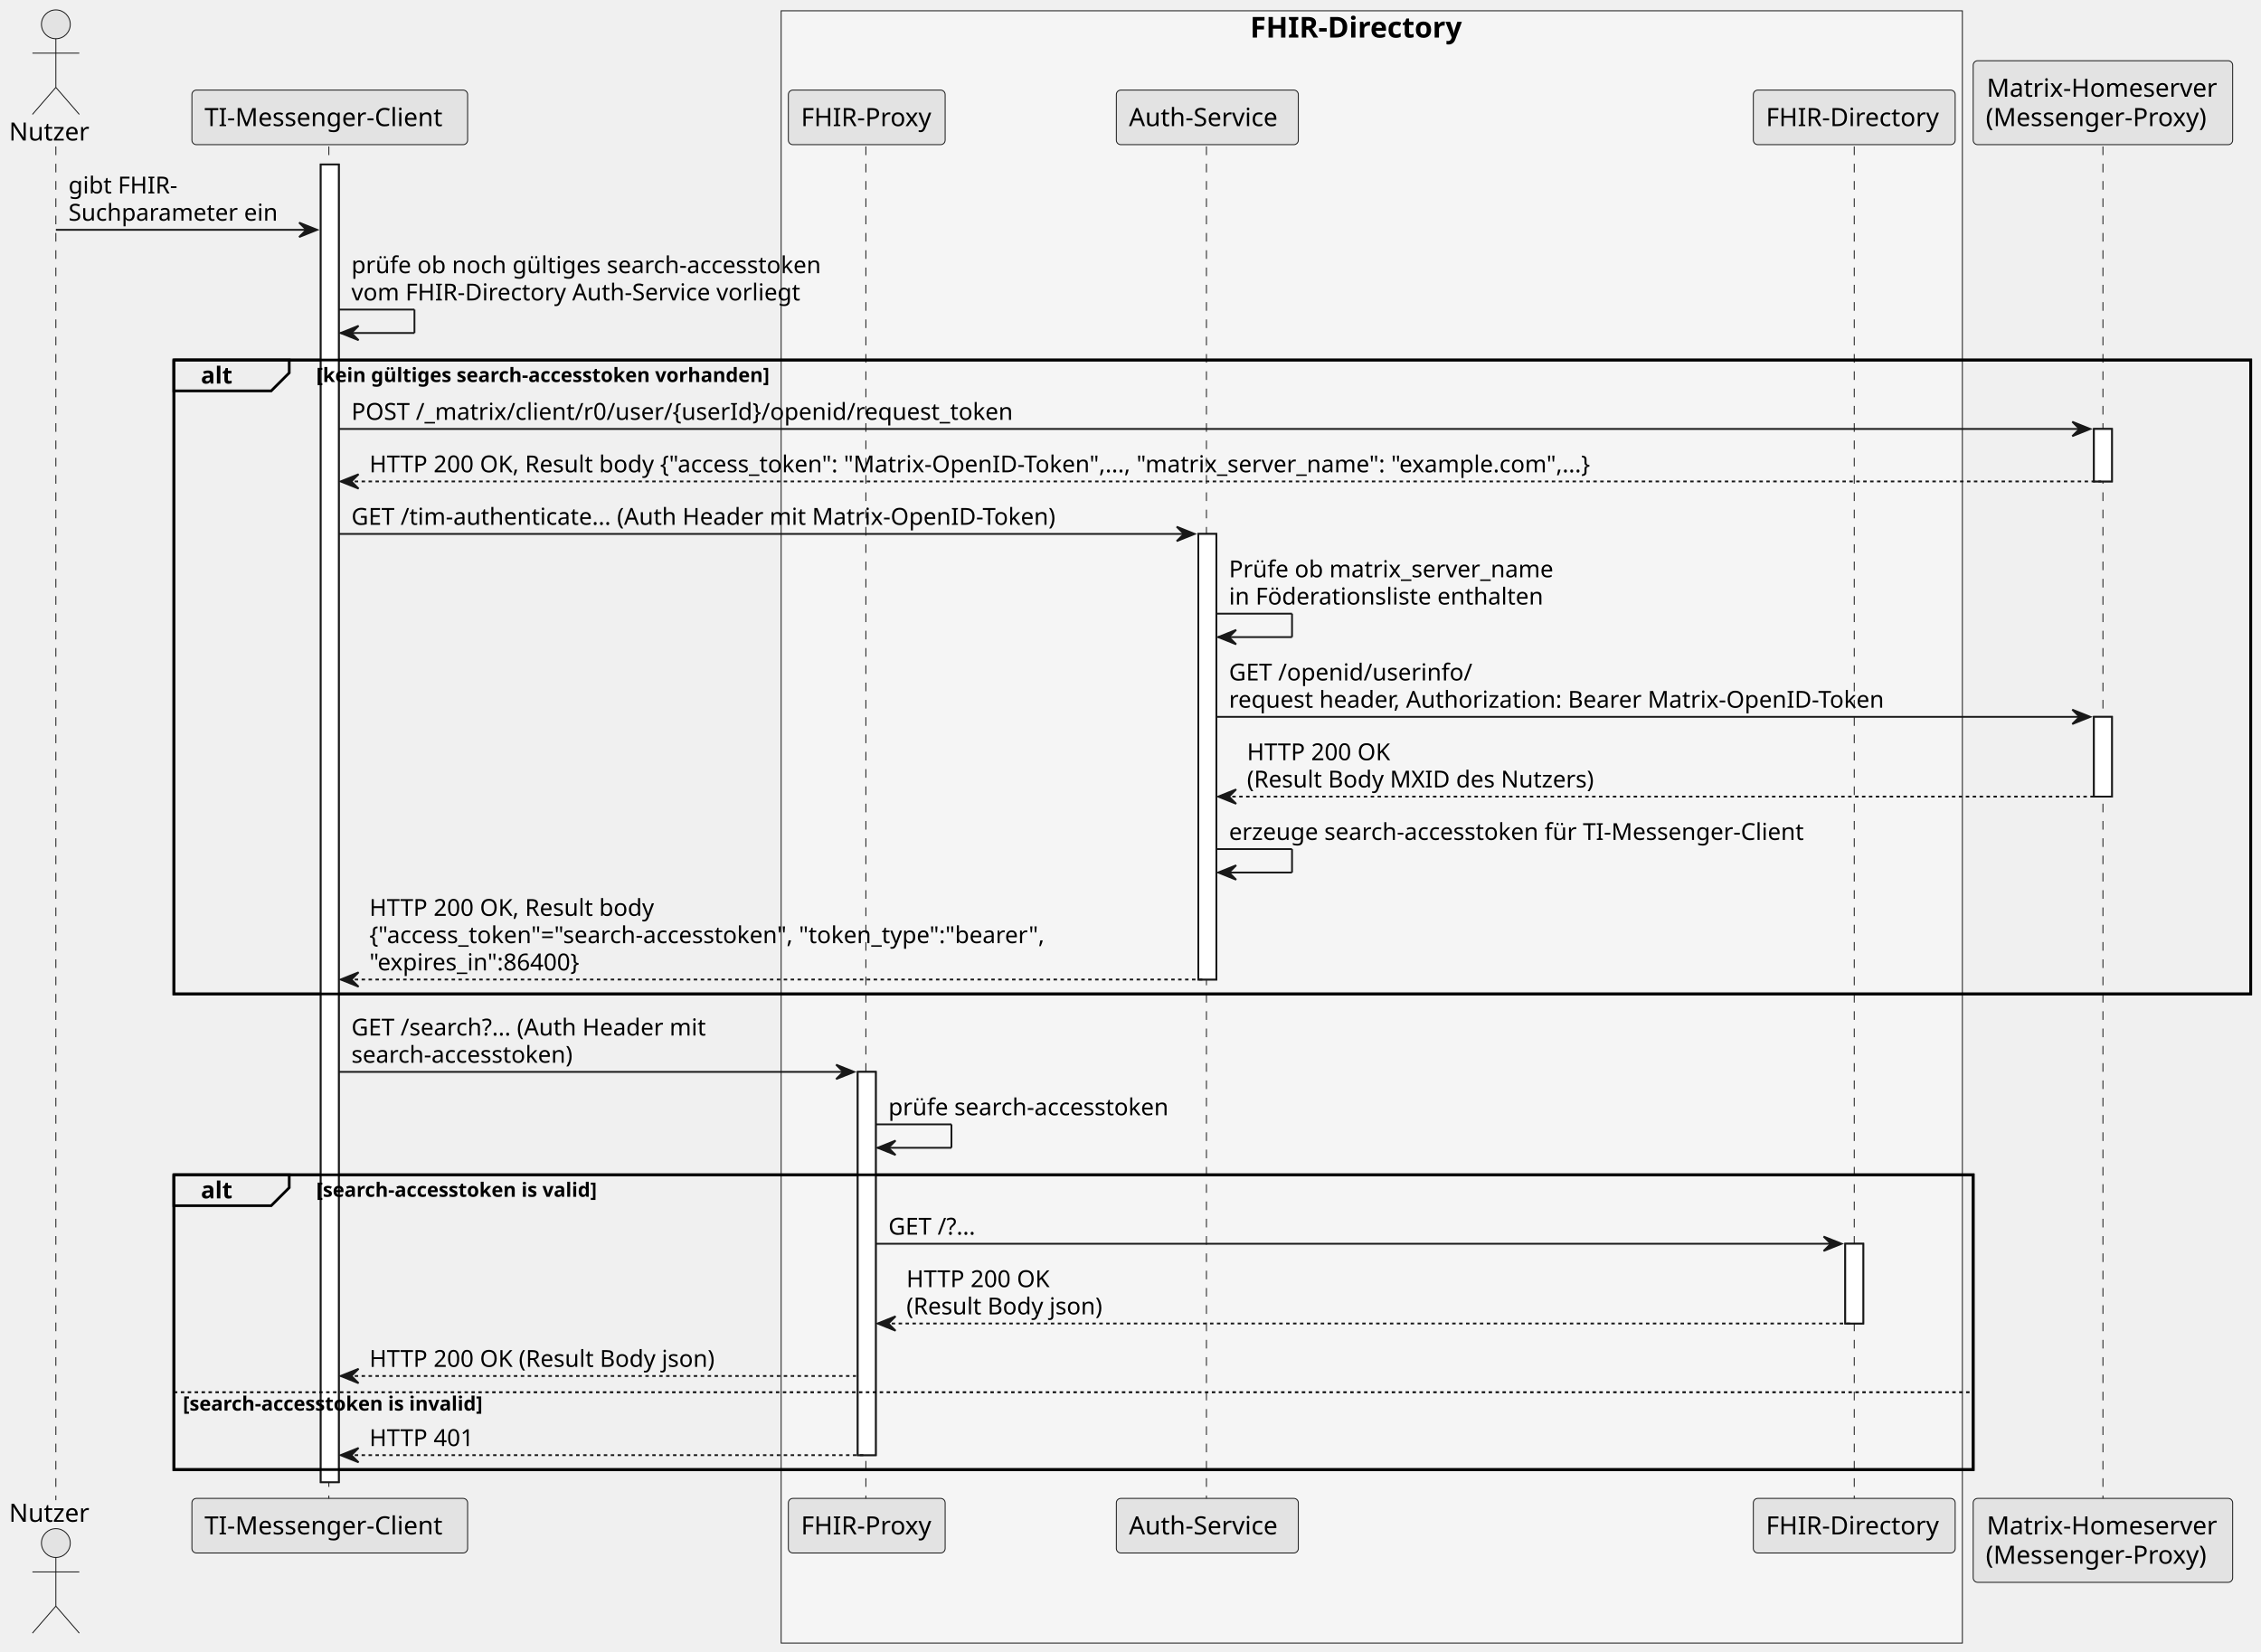
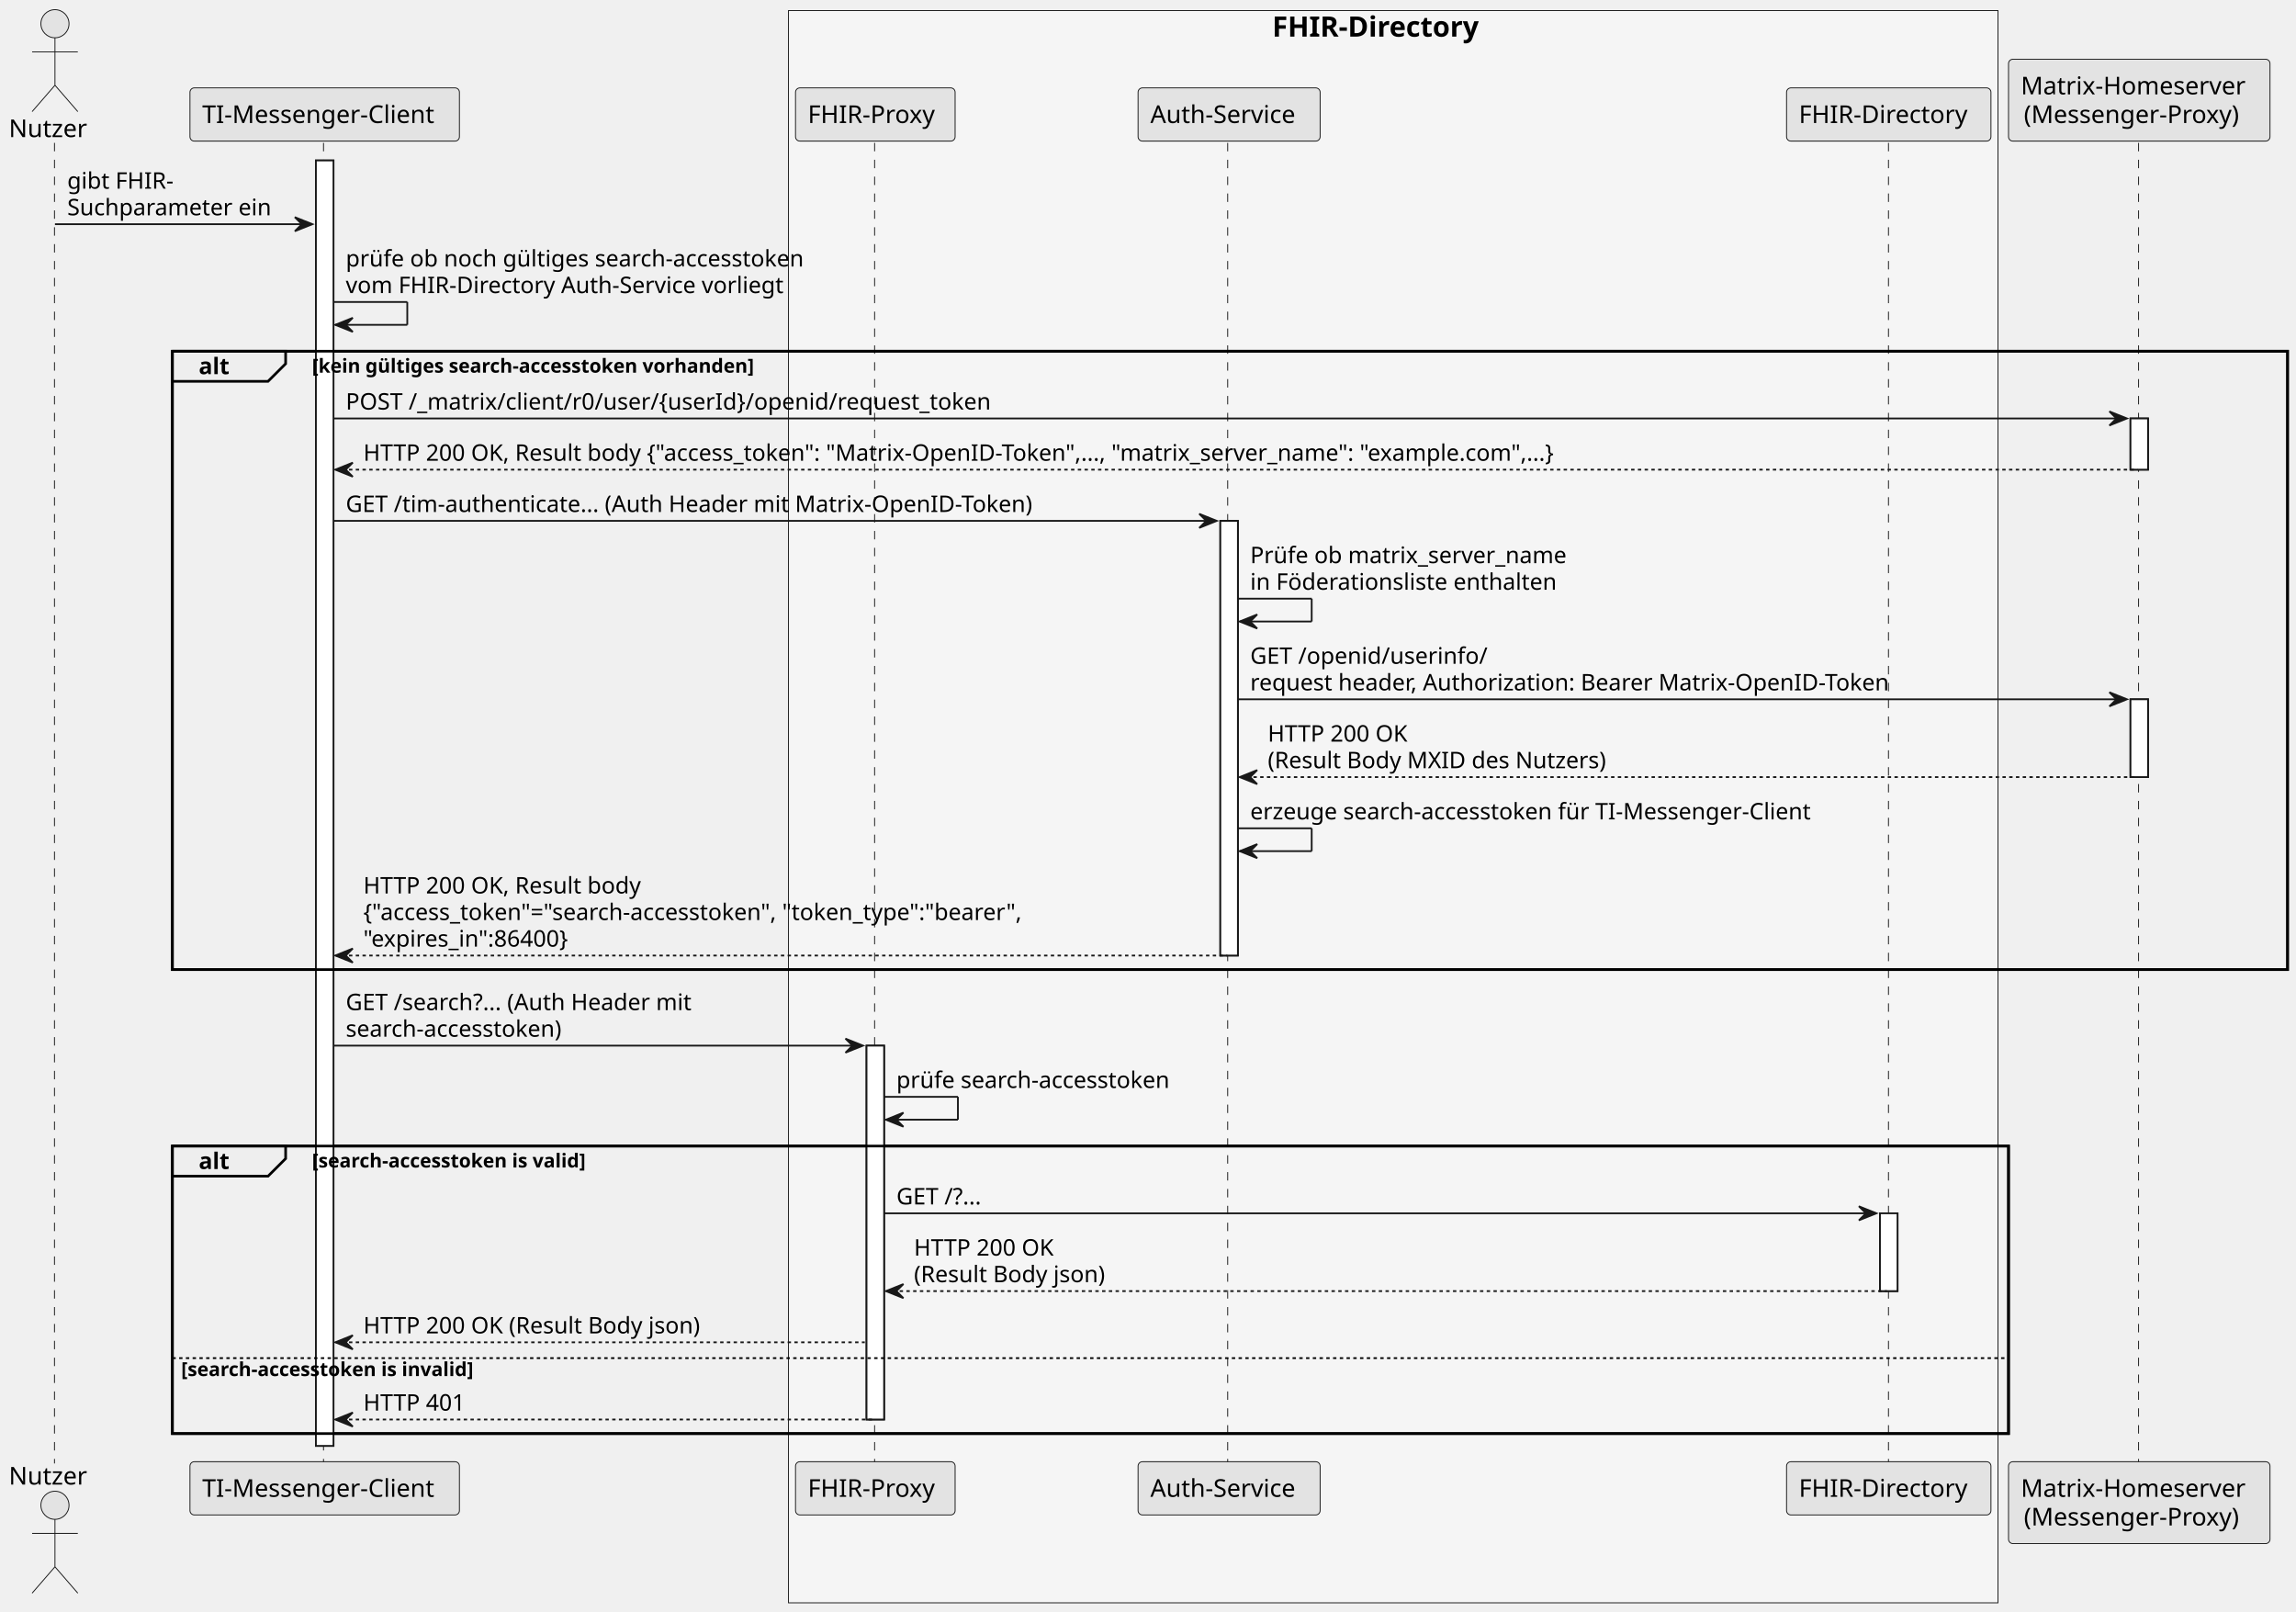
- <svg xmlns="http://www.w3.org/2000/svg" contentStyleType="text/css" height="955.208px" preserveAspectRatio="none" style="width:1307px;height:955px;background:#FFFFFF;" version="1.1" viewBox="0 0 1307 955" width="1307.292px" zoomAndPan="magnify">
+ <svg xmlns="http://www.w3.org/2000/svg" contentStyleType="text/css" data-diagram-type="SEQUENCE" height="955.208px" preserveAspectRatio="none" style="width:1361px;height:955px;background:#FFFFFF;" version="1.1" viewBox="0 0 1361 955" width="1361.458px" zoomAndPan="magnify">
  <defs />
  <g>
-     <rect fill="#F5F5F5" height="943.734" style="stroke:#181818;stroke-width:0.521;" width="682.812" x="451.562" y="6.25" />
-     <text fill="#000000" font-family="sans-serif" font-size="16.667" font-weight="bold" lengthAdjust="spacing" textLength="135.417" x="722.656" y="21.72">FHIR-Directory</text>
-     <text fill="#000000" font-family="sans-serif" font-size="13.542" font-weight="bold" lengthAdjust="spacing" textLength="5.208" x="858.073" y="22.457"> </text>
-     <rect fill="#FFFFFF" height="761.865" style="stroke:#181818;stroke-width:1.042;" width="10.417" x="185.417" y="95.101" />
-     <rect fill="#FFFFFF" height="221.598" style="stroke:#181818;stroke-width:1.042;" width="10.417" x="495.833" y="619.743" />
-     <rect fill="#FFFFFF" height="257.634" style="stroke:#181818;stroke-width:1.042;" width="10.417" x="692.708" y="308.708" />
-     <rect fill="#FFFFFF" height="46.11" style="stroke:#181818;stroke-width:1.042;" width="10.417" x="1066.667" y="719.116" />
-     <rect fill="#FFFFFF" height="30.347" style="stroke:#181818;stroke-width:1.042;" width="10.417" x="1210.417" y="248.014" />
-     <rect fill="#FFFFFF" height="46.11" style="stroke:#181818;stroke-width:1.042;" width="10.417" x="1210.417" y="414.469" />
-     <rect fill="none" height="366.52" style="stroke:#000000;stroke-width:1.562;" width="1200.521" x="100.521" y="208.154" />
-     <rect fill="none" height="170.418" style="stroke:#000000;stroke-width:1.562;" width="1040.104" x="100.521" y="679.256" />
-     <line style="stroke:#181818;stroke-width:0.521;stroke-dasharray:5.0,5.0;" x1="32.292" x2="32.292" y1="84.684" y2="867.383" />
-     <line style="stroke:#181818;stroke-width:0.521;stroke-dasharray:5.0,5.0;" x1="190.104" x2="190.104" y1="84.684" y2="867.383" />
-     <line style="stroke:#181818;stroke-width:0.521;stroke-dasharray:5.0,5.0;" x1="500.521" x2="500.521" y1="84.684" y2="867.383" />
-     <line style="stroke:#181818;stroke-width:0.521;stroke-dasharray:5.0,5.0;" x1="697.396" x2="697.396" y1="84.684" y2="867.383" />
-     <line style="stroke:#181818;stroke-width:0.521;stroke-dasharray:5.0,5.0;" x1="1071.875" x2="1071.875" y1="84.684" y2="867.383" />
-     <line style="stroke:#181818;stroke-width:0.521;stroke-dasharray:5.0,5.0;" x1="1215.625" x2="1215.625" y1="84.684" y2="867.383" />
-     <text fill="#000000" font-family="sans-serif" font-size="14.583" lengthAdjust="spacing" textLength="47.917" x="5.208" y="81.245">Nutzer</text>
-     <ellipse cx="32.292" cy="14.062" fill="#E3E3E3" rx="8.333" ry="8.333" style="stroke:#181818;stroke-width:0.521;" />
-     <path d="M32.292,22.396 L32.292,50.521 M18.75,30.729 L45.833,30.729 M32.292,50.521 L18.75,66.146 M32.292,50.521 L45.833,66.146 " fill="none" style="stroke:#181818;stroke-width:0.521;" />
-     <text fill="#000000" font-family="sans-serif" font-size="14.583" lengthAdjust="spacing" textLength="47.917" x="5.208" y="879.878">Nutzer</text>
-     <ellipse cx="32.292" cy="892.171" fill="#E3E3E3" rx="8.333" ry="8.333" style="stroke:#181818;stroke-width:0.521;" />
-     <path d="M32.292,900.505 L32.292,928.63 M18.75,908.838 L45.833,908.838 M32.292,928.63 L18.75,944.255 M32.292,928.63 L45.833,944.255 " fill="none" style="stroke:#181818;stroke-width:0.521;" />
-     <rect fill="#E3E3E3" height="31.559" rx="2.604" ry="2.604" style="stroke:#181818;stroke-width:0.521;" width="159.375" x="110.938" y="52.083" />
-     <text fill="#000000" font-family="sans-serif" font-size="14.583" lengthAdjust="spacing" textLength="144.792" x="118.229" y="72.912">TI-Messenger-Client</text>
-     <rect fill="#E3E3E3" height="31.559" rx="2.604" ry="2.604" style="stroke:#181818;stroke-width:0.521;" width="159.375" x="110.938" y="866.341" />
-     <text fill="#000000" font-family="sans-serif" font-size="14.583" lengthAdjust="spacing" textLength="144.792" x="118.229" y="887.169">TI-Messenger-Client</text>
-     <rect fill="#E3E3E3" height="31.559" rx="2.604" ry="2.604" style="stroke:#181818;stroke-width:0.521;" width="90.625" x="455.729" y="52.083" />
-     <text fill="#000000" font-family="sans-serif" font-size="14.583" lengthAdjust="spacing" textLength="76.042" x="463.021" y="72.912">FHIR-Proxy</text>
-     <rect fill="#E3E3E3" height="31.559" rx="2.604" ry="2.604" style="stroke:#181818;stroke-width:0.521;" width="90.625" x="455.729" y="866.341" />
-     <text fill="#000000" font-family="sans-serif" font-size="14.583" lengthAdjust="spacing" textLength="76.042" x="463.021" y="887.169">FHIR-Proxy</text>
-     <rect fill="#E3E3E3" height="31.559" rx="2.604" ry="2.604" style="stroke:#181818;stroke-width:0.521;" width="105.208" x="645.312" y="52.083" />
-     <text fill="#000000" font-family="sans-serif" font-size="14.583" lengthAdjust="spacing" textLength="90.625" x="652.604" y="72.912">Auth-Service</text>
-     <rect fill="#E3E3E3" height="31.559" rx="2.604" ry="2.604" style="stroke:#181818;stroke-width:0.521;" width="105.208" x="645.312" y="866.341" />
-     <text fill="#000000" font-family="sans-serif" font-size="14.583" lengthAdjust="spacing" textLength="90.625" x="652.604" y="887.169">Auth-Service</text>
-     <rect fill="#E3E3E3" height="31.559" rx="2.604" ry="2.604" style="stroke:#181818;stroke-width:0.521;" width="116.667" x="1013.542" y="52.083" />
-     <text fill="#000000" font-family="sans-serif" font-size="14.583" lengthAdjust="spacing" textLength="102.083" x="1020.833" y="72.912">FHIR-Directory</text>
-     <rect fill="#E3E3E3" height="31.559" rx="2.604" ry="2.604" style="stroke:#181818;stroke-width:0.521;" width="116.667" x="1013.542" y="866.341" />
-     <text fill="#000000" font-family="sans-serif" font-size="14.583" lengthAdjust="spacing" textLength="102.083" x="1020.833" y="887.169">FHIR-Directory</text>
-     <rect fill="#E3E3E3" height="48.535" rx="2.604" ry="2.604" style="stroke:#181818;stroke-width:0.521;" width="150" x="1140.625" y="35.107" />
-     <text fill="#000000" font-family="sans-serif" font-size="14.583" lengthAdjust="spacing" textLength="134.375" x="1148.438" y="55.936">Matrix-Homeserver</text>
-     <text fill="#000000" font-family="sans-serif" font-size="14.583" lengthAdjust="spacing" textLength="135.417" x="1147.917" y="72.912">(Messenger-Proxy)</text>
-     <rect fill="#E3E3E3" height="48.535" rx="2.604" ry="2.604" style="stroke:#181818;stroke-width:0.521;" width="150" x="1140.625" y="866.341" />
-     <text fill="#000000" font-family="sans-serif" font-size="14.583" lengthAdjust="spacing" textLength="134.375" x="1148.438" y="887.169">Matrix-Homeserver</text>
-     <text fill="#000000" font-family="sans-serif" font-size="14.583" lengthAdjust="spacing" textLength="135.417" x="1147.917" y="904.145">(Messenger-Proxy)</text>
-     <rect fill="#FFFFFF" height="761.865" style="stroke:#181818;stroke-width:1.042;" width="10.417" x="185.417" y="95.101" />
-     <rect fill="#FFFFFF" height="221.598" style="stroke:#181818;stroke-width:1.042;" width="10.417" x="495.833" y="619.743" />
-     <rect fill="#FFFFFF" height="257.634" style="stroke:#181818;stroke-width:1.042;" width="10.417" x="692.708" y="308.708" />
-     <rect fill="#FFFFFF" height="46.11" style="stroke:#181818;stroke-width:1.042;" width="10.417" x="1066.667" y="719.116" />
-     <rect fill="#FFFFFF" height="30.347" style="stroke:#181818;stroke-width:1.042;" width="10.417" x="1210.417" y="248.014" />
-     <rect fill="#FFFFFF" height="46.11" style="stroke:#181818;stroke-width:1.042;" width="10.417" x="1210.417" y="414.469" />
-     <polygon fill="#181818" points="172.917,128.711,183.333,132.878,172.917,137.044,177.083,132.878" style="stroke:#181818;stroke-width:1.042;" />
-     <line style="stroke:#181818;stroke-width:1.042;" x1="32.292" x2="179.167" y1="132.878" y2="132.878" />
-     <text fill="#000000" font-family="sans-serif" font-size="13.542" lengthAdjust="spacing" textLength="63.542" x="39.583" y="111.837">gibt FHIR-</text>
-     <text fill="#000000" font-family="sans-serif" font-size="13.542" lengthAdjust="spacing" textLength="128.125" x="39.583" y="127.601">Suchparameter ein</text>
-     <line style="stroke:#181818;stroke-width:1.042;" x1="195.833" x2="239.583" y1="178.988" y2="178.988" />
-     <line style="stroke:#181818;stroke-width:1.042;" x1="239.583" x2="239.583" y1="178.988" y2="192.529" />
-     <line style="stroke:#181818;stroke-width:1.042;" x1="196.875" x2="239.583" y1="192.529" y2="192.529" />
-     <polygon fill="#181818" points="207.292,188.363,196.875,192.529,207.292,196.696,203.125,192.529" style="stroke:#181818;stroke-width:1.042;" />
-     <text fill="#000000" font-family="sans-serif" font-size="13.542" lengthAdjust="spacing" textLength="285.417" x="203.125" y="157.947">prüfe ob noch gültiges search-accesstoken</text>
-     <text fill="#000000" font-family="sans-serif" font-size="13.542" lengthAdjust="spacing" textLength="270.833" x="203.125" y="173.711">vom FHIR-Directory Auth-Service vorliegt</text>
-     <path d="M100.521,208.154 L167.188,208.154 L167.188,215.584 L156.771,226.001 L100.521,226.001 L100.521,208.154 " fill="#EEEEEE" style="stroke:#000000;stroke-width:1.562;" />
-     <rect fill="none" height="366.52" style="stroke:#000000;stroke-width:1.562;" width="1200.521" x="100.521" y="208.154" />
-     <text fill="#000000" font-family="sans-serif" font-size="13.542" font-weight="bold" lengthAdjust="spacing" textLength="19.792" x="116.146" y="221.766">alt</text>
-     <text fill="#000000" font-family="sans-serif" font-size="11.458" font-weight="bold" lengthAdjust="spacing" textLength="309.375" x="182.812" y="220.874">[kein gültiges search-accesstoken vorhanden]</text>
-     <polygon fill="#181818" points="1197.917,243.848,1208.333,248.014,1197.917,252.181,1202.083,248.014" style="stroke:#181818;stroke-width:1.042;" />
-     <line style="stroke:#181818;stroke-width:1.042;" x1="195.833" x2="1204.167" y1="248.014" y2="248.014" />
-     <text fill="#000000" font-family="sans-serif" font-size="13.542" lengthAdjust="spacing" textLength="394.792" x="203.125" y="242.737">POST /_matrix/client/r0/user/{userId}/openid/request_token</text>
-     <polygon fill="#181818" points="207.292,274.194,196.875,278.361,207.292,282.528,203.125,278.361" style="stroke:#181818;stroke-width:1.042;" />
-     <line style="stroke:#181818;stroke-width:1.042;stroke-dasharray:2.0,2.0;" x1="201.042" x2="1214.583" y1="278.361" y2="278.361" />
-     <text fill="#000000" font-family="sans-serif" font-size="13.542" lengthAdjust="spacing" textLength="750" x="213.542" y="273.084">HTTP 200 OK, Result body {"access_token": "Matrix-OpenID-Token",..., "matrix_server_name": "example.com",...}</text>
-     <polygon fill="#181818" points="680.208,304.541,690.625,308.708,680.208,312.874,684.375,308.708" style="stroke:#181818;stroke-width:1.042;" />
-     <line style="stroke:#181818;stroke-width:1.042;" x1="195.833" x2="686.458" y1="308.708" y2="308.708" />
-     <text fill="#000000" font-family="sans-serif" font-size="13.542" lengthAdjust="spacing" textLength="427.083" x="203.125" y="303.431">GET /tim-authenticate... (Auth Header mit Matrix-OpenID-Token)</text>
-     <line style="stroke:#181818;stroke-width:1.042;" x1="703.125" x2="746.875" y1="354.818" y2="354.818" />
-     <line style="stroke:#181818;stroke-width:1.042;" x1="746.875" x2="746.875" y1="354.818" y2="368.359" />
-     <line style="stroke:#181818;stroke-width:1.042;" x1="704.167" x2="746.875" y1="368.359" y2="368.359" />
-     <polygon fill="#181818" points="714.583,364.193,704.167,368.359,714.583,372.526,710.417,368.359" style="stroke:#181818;stroke-width:1.042;" />
-     <text fill="#000000" font-family="sans-serif" font-size="13.542" lengthAdjust="spacing" textLength="196.875" x="710.417" y="333.777">Prüfe ob matrix_server_name</text>
-     <text fill="#000000" font-family="sans-serif" font-size="13.542" lengthAdjust="spacing" textLength="188.542" x="710.417" y="349.541">in Föderationsliste enthalten</text>
-     <polygon fill="#181818" points="1197.917,410.303,1208.333,414.469,1197.917,418.636,1202.083,414.469" style="stroke:#181818;stroke-width:1.042;" />
-     <line style="stroke:#181818;stroke-width:1.042;" x1="703.125" x2="1204.167" y1="414.469" y2="414.469" />
-     <text fill="#000000" font-family="sans-serif" font-size="13.542" lengthAdjust="spacing" textLength="140.625" x="710.417" y="393.429">GET /openid/userinfo/</text>
-     <text fill="#000000" font-family="sans-serif" font-size="13.542" lengthAdjust="spacing" textLength="395.833" x="710.417" y="409.192">request header, Authorization: Bearer Matrix-OpenID-Token</text>
-     <polygon fill="#181818" points="714.583,456.413,704.167,460.579,714.583,464.746,710.417,460.579" style="stroke:#181818;stroke-width:1.042;" />
-     <line style="stroke:#181818;stroke-width:1.042;stroke-dasharray:2.0,2.0;" x1="708.333" x2="1214.583" y1="460.579" y2="460.579" />
-     <text fill="#000000" font-family="sans-serif" font-size="13.542" lengthAdjust="spacing" textLength="85.417" x="720.833" y="439.539">HTTP 200 OK</text>
-     <text fill="#000000" font-family="sans-serif" font-size="13.542" lengthAdjust="spacing" textLength="210.417" x="720.833" y="455.302">(Result Body MXID des Nutzers)</text>
-     <line style="stroke:#181818;stroke-width:1.042;" x1="703.125" x2="746.875" y1="490.926" y2="490.926" />
-     <line style="stroke:#181818;stroke-width:1.042;" x1="746.875" x2="746.875" y1="490.926" y2="504.468" />
-     <line style="stroke:#181818;stroke-width:1.042;" x1="704.167" x2="746.875" y1="504.468" y2="504.468" />
-     <polygon fill="#181818" points="714.583,500.301,704.167,504.468,714.583,508.634,710.417,504.468" style="stroke:#181818;stroke-width:1.042;" />
-     <text fill="#000000" font-family="sans-serif" font-size="13.542" lengthAdjust="spacing" textLength="348.958" x="710.417" y="485.649">erzeuge search-accesstoken für TI-Messenger-Client</text>
-     <polygon fill="#181818" points="207.292,562.174,196.875,566.341,207.292,570.508,203.125,566.341" style="stroke:#181818;stroke-width:1.042;" />
-     <line style="stroke:#181818;stroke-width:1.042;stroke-dasharray:2.0,2.0;" x1="201.042" x2="696.875" y1="566.341" y2="566.341" />
-     <text fill="#000000" font-family="sans-serif" font-size="13.542" lengthAdjust="spacing" textLength="170.833" x="213.542" y="529.538">HTTP 200 OK, Result body</text>
-     <text fill="#000000" font-family="sans-serif" font-size="13.542" lengthAdjust="spacing" textLength="419.792" x="213.542" y="545.301">{"access_token"="search-accesstoken", "token_type":"bearer",</text>
-     <text fill="#000000" font-family="sans-serif" font-size="13.542" lengthAdjust="spacing" textLength="131.25" x="213.542" y="561.064">"expires_in":86400}</text>
-     <polygon fill="#181818" points="483.333,615.576,493.75,619.743,483.333,623.909,487.5,619.743" style="stroke:#181818;stroke-width:1.042;" />
-     <line style="stroke:#181818;stroke-width:1.042;" x1="195.833" x2="489.583" y1="619.743" y2="619.743" />
-     <text fill="#000000" font-family="sans-serif" font-size="13.542" lengthAdjust="spacing" textLength="218.75" x="203.125" y="598.702">GET /search?... (Auth Header mit</text>
-     <text fill="#000000" font-family="sans-serif" font-size="13.542" lengthAdjust="spacing" textLength="138.542" x="203.125" y="614.466">search-accesstoken)</text>
-     <line style="stroke:#181818;stroke-width:1.042;" x1="506.25" x2="550" y1="650.09" y2="650.09" />
-     <line style="stroke:#181818;stroke-width:1.042;" x1="550" x2="550" y1="650.09" y2="663.631" />
-     <line style="stroke:#181818;stroke-width:1.042;" x1="507.292" x2="550" y1="663.631" y2="663.631" />
-     <polygon fill="#181818" points="517.708,659.465,507.292,663.631,517.708,667.798,513.542,663.631" style="stroke:#181818;stroke-width:1.042;" />
-     <text fill="#000000" font-family="sans-serif" font-size="13.542" lengthAdjust="spacing" textLength="171.875" x="513.542" y="644.812">prüfe search-accesstoken</text>
-     <path d="M100.521,679.256 L167.188,679.256 L167.188,686.686 L156.771,697.103 L100.521,697.103 L100.521,679.256 " fill="#EEEEEE" style="stroke:#000000;stroke-width:1.562;" />
-     <rect fill="none" height="170.418" style="stroke:#000000;stroke-width:1.562;" width="1040.104" x="100.521" y="679.256" />
-     <text fill="#000000" font-family="sans-serif" font-size="13.542" font-weight="bold" lengthAdjust="spacing" textLength="19.792" x="116.146" y="692.867">alt</text>
-     <text fill="#000000" font-family="sans-serif" font-size="11.458" font-weight="bold" lengthAdjust="spacing" textLength="195.833" x="182.812" y="691.975">[search-accesstoken is valid]</text>
-     <polygon fill="#181818" points="1054.167,714.949,1064.583,719.116,1054.167,723.283,1058.333,719.116" style="stroke:#181818;stroke-width:1.042;" />
-     <line style="stroke:#181818;stroke-width:1.042;" x1="506.25" x2="1060.417" y1="719.116" y2="719.116" />
-     <text fill="#000000" font-family="sans-serif" font-size="13.542" lengthAdjust="spacing" textLength="54.167" x="513.542" y="713.839">GET /?...</text>
-     <polygon fill="#181818" points="517.708,761.06,507.292,765.226,517.708,769.393,513.542,765.226" style="stroke:#181818;stroke-width:1.042;" />
-     <line style="stroke:#181818;stroke-width:1.042;stroke-dasharray:2.0,2.0;" x1="511.458" x2="1070.833" y1="765.226" y2="765.226" />
-     <text fill="#000000" font-family="sans-serif" font-size="13.542" lengthAdjust="spacing" textLength="85.417" x="523.958" y="744.186">HTTP 200 OK</text>
-     <text fill="#000000" font-family="sans-serif" font-size="13.542" lengthAdjust="spacing" textLength="119.792" x="523.958" y="759.949">(Result Body json)</text>
-     <polygon fill="#181818" points="207.292,791.406,196.875,795.573,207.292,799.74,203.125,795.573" style="stroke:#181818;stroke-width:1.042;" />
-     <line style="stroke:#181818;stroke-width:1.042;stroke-dasharray:2.0,2.0;" x1="201.042" x2="494.792" y1="795.573" y2="795.573" />
-     <text fill="#000000" font-family="sans-serif" font-size="13.542" lengthAdjust="spacing" textLength="209.375" x="213.542" y="790.296">HTTP 200 OK (Result Body json)</text>
-     <line style="stroke:#000000;stroke-width:1.042;stroke-dasharray:2.0,2.0;" x1="100.521" x2="1140.625" y1="804.948" y2="804.948" />
-     <text fill="#000000" font-family="sans-serif" font-size="11.458" font-weight="bold" lengthAdjust="spacing" textLength="208.333" x="105.729" y="815.584">[search-accesstoken is invalid]</text>
-     <polygon fill="#181818" points="207.292,837.174,196.875,841.341,207.292,845.508,203.125,841.341" style="stroke:#181818;stroke-width:1.042;" />
-     <line style="stroke:#181818;stroke-width:1.042;stroke-dasharray:2.0,2.0;" x1="201.042" x2="500" y1="841.341" y2="841.341" />
-     <text fill="#000000" font-family="sans-serif" font-size="13.542" lengthAdjust="spacing" textLength="62.5" x="213.542" y="836.064">HTTP 401</text>
+     <rect fill="#F5F5F5" height="943.734" style="stroke:#181818;stroke-width:0.521;" width="716.951" x="467.392" y="6.25" />
+     <text fill="#000000" font-family="sans-serif" font-size="16.667" font-weight="bold" lengthAdjust="spacing" textLength="138.737" x="754.142" y="21.72">FHIR-Directory</text>
+     <text fill="#000000" font-family="sans-serif" font-size="13.542" font-weight="bold" lengthAdjust="spacing" textLength="4.715" x="892.879" y="22.457"> </text>
+     <g>
+       <rect fill="#FFFFFF" height="761.865" style="stroke:#181818;stroke-width:1.042;" width="10.417" x="187.257" y="95.101" />
+     </g>
+     <g>
+       <rect fill="#FFFFFF" height="221.598" style="stroke:#181818;stroke-width:1.042;" width="10.417" x="513.654" y="619.743" />
+     </g>
+     <g>
+       <rect fill="#FFFFFF" height="257.634" style="stroke:#181818;stroke-width:1.042;" width="10.417" x="723.367" y="308.708" />
+     </g>
+     <g>
+       <rect fill="#FFFFFF" height="46.11" style="stroke:#181818;stroke-width:1.042;" width="10.417" x="1114.384" y="719.116" />
+     </g>
+     <g>
+       <rect fill="#FFFFFF" height="30.347" style="stroke:#181818;stroke-width:1.042;" width="10.417" x="1262.88" y="248.014" />
+     </g>
+     <g>
+       <rect fill="#FFFFFF" height="46.11" style="stroke:#181818;stroke-width:1.042;" width="10.417" x="1262.88" y="414.469" />
+     </g>
+     <rect fill="none" height="366.52" style="stroke:#000000;stroke-width:1.562;" width="1253.815" x="102.186" y="208.154" />
+     <rect fill="none" height="170.418" style="stroke:#000000;stroke-width:1.562;" width="1088.407" x="102.186" y="679.256" />
+     <g>
+       <rect fill="#000000" fill-opacity="0" height="782.699" width="8.333" x="28.413" y="84.684" />
+       <line style="stroke:#181818;stroke-width:0.521;stroke-dasharray:5.0,5.0;" x1="32.292" x2="32.292" y1="84.684" y2="867.383" />
+     </g>
+     <g>
+       <rect fill="#000000" fill-opacity="0" height="782.699" width="8.333" x="188.298" y="84.684" />
+       <line style="stroke:#181818;stroke-width:0.521;stroke-dasharray:5.0,5.0;" x1="191.769" x2="191.769" y1="84.684" y2="867.383" />
+     </g>
+     <g>
+       <rect fill="#000000" fill-opacity="0" height="782.699" width="8.333" x="514.696" y="84.684" />
+       <line style="stroke:#181818;stroke-width:0.521;stroke-dasharray:5.0,5.0;" x1="518.434" x2="518.434" y1="84.684" y2="867.383" />
+     </g>
+     <g>
+       <rect fill="#000000" fill-opacity="0" height="782.699" width="8.333" x="724.409" y="84.684" />
+       <line style="stroke:#181818;stroke-width:0.521;stroke-dasharray:5.0,5.0;" x1="727.739" x2="727.739" y1="84.684" y2="867.383" />
+     </g>
+     <g>
+       <rect fill="#000000" fill-opacity="0" height="782.699" width="8.333" x="1115.426" y="84.684" />
+       <line style="stroke:#181818;stroke-width:0.521;stroke-dasharray:5.0,5.0;" x1="1119.426" x2="1119.426" y1="84.684" y2="867.383" />
+     </g>
+     <g>
+       <rect fill="#000000" fill-opacity="0" height="782.699" width="8.333" x="1263.922" y="84.684" />
+       <line style="stroke:#181818;stroke-width:0.521;stroke-dasharray:5.0,5.0;" x1="1267.676" x2="1267.676" y1="84.684" y2="867.383" />
+     </g>
+     <g class="participant participant-head" data-participant="Nutzer">
+       <text fill="#000000" font-family="sans-serif" font-size="14.583" lengthAdjust="spacing" textLength="48.492" x="5.208" y="81.245">Nutzer</text>
+       <ellipse cx="32.58" cy="14.062" fill="#E3E3E3" rx="8.333" ry="8.333" style="stroke:#181818;stroke-width:0.521;" />
+       <path d="M32.58,22.396 L32.58,50.521 M19.038,30.729 L46.121,30.729 M32.58,50.521 L19.038,66.146 M32.58,50.521 L46.121,66.146" fill="none" style="stroke:#181818;stroke-width:0.521;" />
+     </g>
+     <g class="participant participant-tail" data-participant="Nutzer">
+       <text fill="#000000" font-family="sans-serif" font-size="14.583" lengthAdjust="spacing" textLength="48.492" x="5.208" y="879.878">Nutzer</text>
+       <ellipse cx="32.58" cy="892.171" fill="#E3E3E3" rx="8.333" ry="8.333" style="stroke:#181818;stroke-width:0.521;" />
+       <path d="M32.58,900.505 L32.58,928.63 M19.038,908.838 L46.121,908.838 M32.58,928.63 L19.038,944.255 M32.58,928.63 L46.121,944.255" fill="none" style="stroke:#181818;stroke-width:0.521;" />
+     </g>
+     <g class="participant participant-head" data-participant="cl">
+       <rect fill="#E3E3E3" height="31.559" rx="2.604" ry="2.604" style="stroke:#181818;stroke-width:0.521;" width="159.726" x="112.602" y="52.083" />
+       <text fill="#000000" font-family="sans-serif" font-size="14.583" lengthAdjust="spacing" textLength="145.143" x="119.894" y="72.912">TI-Messenger-Client</text>
+     </g>
+     <g class="participant participant-tail" data-participant="cl">
+       <rect fill="#E3E3E3" height="31.559" rx="2.604" ry="2.604" style="stroke:#181818;stroke-width:0.521;" width="159.726" x="112.602" y="866.341" />
+       <text fill="#000000" font-family="sans-serif" font-size="14.583" lengthAdjust="spacing" textLength="145.143" x="119.894" y="887.169">TI-Messenger-Client</text>
+     </g>
+     <g class="participant participant-head" data-participant="fp">
+       <rect fill="#E3E3E3" height="31.559" rx="2.604" ry="2.604" style="stroke:#181818;stroke-width:0.521;" width="94.606" x="471.559" y="52.083" />
+       <text fill="#000000" font-family="sans-serif" font-size="14.583" lengthAdjust="spacing" textLength="80.023" x="478.851" y="72.912">FHIR-Proxy</text>
+     </g>
+     <g class="participant participant-tail" data-participant="fp">
+       <rect fill="#E3E3E3" height="31.559" rx="2.604" ry="2.604" style="stroke:#181818;stroke-width:0.521;" width="94.606" x="471.559" y="866.341" />
+       <text fill="#000000" font-family="sans-serif" font-size="14.583" lengthAdjust="spacing" textLength="80.023" x="478.851" y="887.169">FHIR-Proxy</text>
+     </g>
+     <g class="participant participant-head" data-participant="au">
+       <rect fill="#E3E3E3" height="31.559" rx="2.604" ry="2.604" style="stroke:#181818;stroke-width:0.521;" width="107.922" x="674.614" y="52.083" />
+       <text fill="#000000" font-family="sans-serif" font-size="14.583" lengthAdjust="spacing" textLength="93.339" x="681.906" y="72.912">Auth-Service</text>
+     </g>
+     <g class="participant participant-tail" data-participant="au">
+       <rect fill="#E3E3E3" height="31.559" rx="2.604" ry="2.604" style="stroke:#181818;stroke-width:0.521;" width="107.922" x="674.614" y="866.341" />
+       <text fill="#000000" font-family="sans-serif" font-size="14.583" lengthAdjust="spacing" textLength="93.339" x="681.906" y="887.169">Auth-Service</text>
+     </g>
+     <g class="participant participant-head" data-participant="fd">
+       <rect fill="#E3E3E3" height="31.559" rx="2.604" ry="2.604" style="stroke:#181818;stroke-width:0.521;" width="121.167" x="1059.009" y="52.083" />
+       <text fill="#000000" font-family="sans-serif" font-size="14.583" lengthAdjust="spacing" textLength="106.584" x="1066.301" y="72.912">FHIR-Directory</text>
+     </g>
+     <g class="participant participant-tail" data-participant="fd">
+       <rect fill="#E3E3E3" height="31.559" rx="2.604" ry="2.604" style="stroke:#181818;stroke-width:0.521;" width="121.167" x="1059.009" y="866.341" />
+       <text fill="#000000" font-family="sans-serif" font-size="14.583" lengthAdjust="spacing" textLength="106.584" x="1066.301" y="887.169">FHIR-Directory</text>
+     </g>
+     <g class="participant participant-head" data-participant="hs">
+       <rect fill="#E3E3E3" height="48.535" rx="2.604" ry="2.604" style="stroke:#181818;stroke-width:0.521;" width="154.991" x="1190.593" y="35.107" />
+       <text fill="#000000" font-family="sans-serif" font-size="14.583" lengthAdjust="spacing" textLength="140.407" x="1197.885" y="55.936">Matrix-Homeserver</text>
+       <text fill="#000000" font-family="sans-serif" font-size="14.583" lengthAdjust="spacing" textLength="136.804" x="1199.686" y="72.912">(Messenger-Proxy)</text>
+     </g>
+     <g class="participant participant-tail" data-participant="hs">
+       <rect fill="#E3E3E3" height="48.535" rx="2.604" ry="2.604" style="stroke:#181818;stroke-width:0.521;" width="154.991" x="1190.593" y="866.341" />
+       <text fill="#000000" font-family="sans-serif" font-size="14.583" lengthAdjust="spacing" textLength="140.407" x="1197.885" y="887.169">Matrix-Homeserver</text>
+       <text fill="#000000" font-family="sans-serif" font-size="14.583" lengthAdjust="spacing" textLength="136.804" x="1199.686" y="904.145">(Messenger-Proxy)</text>
+     </g>
+     <g>
+       <rect fill="#FFFFFF" height="761.865" style="stroke:#181818;stroke-width:1.042;" width="10.417" x="187.257" y="95.101" />
+     </g>
+     <g>
+       <rect fill="#FFFFFF" height="221.598" style="stroke:#181818;stroke-width:1.042;" width="10.417" x="513.654" y="619.743" />
+     </g>
+     <g>
+       <rect fill="#FFFFFF" height="257.634" style="stroke:#181818;stroke-width:1.042;" width="10.417" x="723.367" y="308.708" />
+     </g>
+     <g>
+       <rect fill="#FFFFFF" height="46.11" style="stroke:#181818;stroke-width:1.042;" width="10.417" x="1114.384" y="719.116" />
+     </g>
+     <g>
+       <rect fill="#FFFFFF" height="30.347" style="stroke:#181818;stroke-width:1.042;" width="10.417" x="1262.88" y="248.014" />
+     </g>
+     <g>
+       <rect fill="#FFFFFF" height="46.11" style="stroke:#181818;stroke-width:1.042;" width="10.417" x="1262.88" y="414.469" />
+     </g>
+     <g class="message" data-participant-1="Nutzer" data-participant-2="cl">
+       <polygon fill="#181818" points="174.757,128.711,185.173,132.878,174.757,137.044,178.923,132.878" style="stroke:#181818;stroke-width:1.042;" />
+       <line style="stroke:#181818;stroke-width:1.042;" x1="32.58" x2="181.007" y1="132.878" y2="132.878" />
+       <text fill="#000000" font-family="sans-serif" font-size="13.542" lengthAdjust="spacing" textLength="66.829" x="39.871" y="111.837">gibt FHIR-</text>
+       <text fill="#000000" font-family="sans-serif" font-size="13.542" lengthAdjust="spacing" textLength="129.677" x="39.871" y="127.601">Suchparameter ein</text>
+     </g>
+     <g class="message" data-participant-1="cl" data-participant-2="cl">
+       <line style="stroke:#181818;stroke-width:1.042;" x1="197.673" x2="241.423" y1="178.988" y2="178.988" />
+       <line style="stroke:#181818;stroke-width:1.042;" x1="241.423" x2="241.423" y1="178.988" y2="192.529" />
+       <line style="stroke:#181818;stroke-width:1.042;" x1="198.715" x2="241.423" y1="192.529" y2="192.529" />
+       <polygon fill="#181818" points="209.132,188.363,198.715,192.529,209.132,196.696,204.965,192.529" style="stroke:#181818;stroke-width:1.042;" />
+       <text fill="#000000" font-family="sans-serif" font-size="13.542" lengthAdjust="spacing" textLength="290.981" x="204.965" y="157.947">prüfe ob noch gültiges search-accesstoken</text>
+       <text fill="#000000" font-family="sans-serif" font-size="13.542" lengthAdjust="spacing" textLength="279.674" x="204.965" y="173.711">vom FHIR-Directory Auth-Service vorliegt</text>
+     </g>
+     <path d="M102.186,208.154 L169.314,208.154 L169.314,215.584 L158.897,226.001 L102.186,226.001 L102.186,208.154" fill="#EEEEEE" style="stroke:#000000;stroke-width:1.562;" />
+     <rect fill="none" height="366.52" style="stroke:#000000;stroke-width:1.562;" width="1253.815" x="102.186" y="208.154" />
+     <text fill="#000000" font-family="sans-serif" font-size="13.542" font-weight="bold" lengthAdjust="spacing" textLength="20.253" x="117.811" y="221.766">alt</text>
+     <text fill="#000000" font-family="sans-serif" font-size="11.458" font-weight="bold" lengthAdjust="spacing" textLength="298.879" x="184.939" y="220.874">[kein gültiges search-accesstoken vorhanden]</text>
+     <g class="message" data-participant-1="cl" data-participant-2="hs">
+       <polygon fill="#181818" points="1250.38,243.848,1260.797,248.014,1250.38,252.181,1254.547,248.014" style="stroke:#181818;stroke-width:1.042;" />
+       <line style="stroke:#181818;stroke-width:1.042;" x1="197.673" x2="1256.63" y1="248.014" y2="248.014" />
+       <text fill="#000000" font-family="sans-serif" font-size="13.542" lengthAdjust="spacing" textLength="406.164" x="204.965" y="242.737">POST /_matrix/client/r0/user/{userId}/openid/request_token</text>
+     </g>
+     <g class="message" data-participant-1="hs" data-participant-2="cl">
+       <polygon fill="#181818" points="209.132,274.194,198.715,278.361,209.132,282.528,204.965,278.361" style="stroke:#181818;stroke-width:1.042;" />
+       <line style="stroke:#181818;stroke-width:1.042;stroke-dasharray:2.0,2.0;" x1="202.882" x2="1267.047" y1="278.361" y2="278.361" />
+       <text fill="#000000" font-family="sans-serif" font-size="13.542" lengthAdjust="spacing" textLength="775.65" x="215.382" y="273.084">HTTP 200 OK, Result body {"access_token": "Matrix-OpenID-Token",..., "matrix_server_name": "example.com",...}</text>
+     </g>
+     <g class="message" data-participant-1="cl" data-participant-2="au">
+       <polygon fill="#181818" points="710.867,304.541,721.284,308.708,710.867,312.874,715.034,308.708" style="stroke:#181818;stroke-width:1.042;" />
+       <line style="stroke:#181818;stroke-width:1.042;" x1="197.673" x2="717.117" y1="308.708" y2="308.708" />
+       <text fill="#000000" font-family="sans-serif" font-size="13.542" lengthAdjust="spacing" textLength="437.796" x="204.965" y="303.431">GET /tim-authenticate... (Auth Header mit Matrix-OpenID-Token)</text>
+     </g>
+     <g class="message" data-participant-1="au" data-participant-2="au">
+       <line style="stroke:#181818;stroke-width:1.042;" x1="733.784" x2="777.534" y1="354.818" y2="354.818" />
+       <line style="stroke:#181818;stroke-width:1.042;" x1="777.534" x2="777.534" y1="354.818" y2="368.359" />
+       <line style="stroke:#181818;stroke-width:1.042;" x1="734.825" x2="777.534" y1="368.359" y2="368.359" />
+       <polygon fill="#181818" points="745.242,364.193,734.825,368.359,745.242,372.526,741.075,368.359" style="stroke:#181818;stroke-width:1.042;" />
+       <text fill="#000000" font-family="sans-serif" font-size="13.542" lengthAdjust="spacing" textLength="199.859" x="741.075" y="333.777">Prüfe ob matrix_server_name</text>
+       <text fill="#000000" font-family="sans-serif" font-size="13.542" lengthAdjust="spacing" textLength="194.126" x="741.075" y="349.541">in Föderationsliste enthalten</text>
+     </g>
+     <g class="message" data-participant-1="au" data-participant-2="hs">
+       <polygon fill="#181818" points="1250.38,410.303,1260.797,414.469,1250.38,418.636,1254.547,414.469" style="stroke:#181818;stroke-width:1.042;" />
+       <line style="stroke:#181818;stroke-width:1.042;" x1="733.784" x2="1256.63" y1="414.469" y2="414.469" />
+       <text fill="#000000" font-family="sans-serif" font-size="13.542" lengthAdjust="spacing" textLength="146.399" x="741.075" y="393.429">GET /openid/userinfo/</text>
+       <text fill="#000000" font-family="sans-serif" font-size="13.542" lengthAdjust="spacing" textLength="405.959" x="741.075" y="409.192">request header, Authorization: Bearer Matrix-OpenID-Token</text>
+     </g>
+     <g class="message" data-participant-1="hs" data-participant-2="au">
+       <polygon fill="#181818" points="745.242,456.413,734.825,460.579,745.242,464.746,741.075,460.579" style="stroke:#181818;stroke-width:1.042;" />
+       <line style="stroke:#181818;stroke-width:1.042;stroke-dasharray:2.0,2.0;" x1="738.992" x2="1267.047" y1="460.579" y2="460.579" />
+       <text fill="#000000" font-family="sans-serif" font-size="13.542" lengthAdjust="spacing" textLength="88.887" x="751.492" y="439.539">HTTP 200 OK</text>
+       <text fill="#000000" font-family="sans-serif" font-size="13.542" lengthAdjust="spacing" textLength="215.867" x="751.492" y="455.302">(Result Body MXID des Nutzers)</text>
+     </g>
+     <g class="message" data-participant-1="au" data-participant-2="au">
+       <line style="stroke:#181818;stroke-width:1.042;" x1="733.784" x2="777.534" y1="490.926" y2="490.926" />
+       <line style="stroke:#181818;stroke-width:1.042;" x1="777.534" x2="777.534" y1="490.926" y2="504.468" />
+       <line style="stroke:#181818;stroke-width:1.042;" x1="734.825" x2="777.534" y1="504.468" y2="504.468" />
+       <polygon fill="#181818" points="745.242,500.301,734.825,504.468,745.242,508.634,741.075,504.468" style="stroke:#181818;stroke-width:1.042;" />
+       <text fill="#000000" font-family="sans-serif" font-size="13.542" lengthAdjust="spacing" textLength="355.601" x="741.075" y="485.649">erzeuge search-accesstoken für TI-Messenger-Client</text>
+     </g>
+     <g class="message" data-participant-1="au" data-participant-2="cl">
+       <polygon fill="#181818" points="209.132,562.174,198.715,566.341,209.132,570.508,204.965,566.341" style="stroke:#181818;stroke-width:1.042;" />
+       <line style="stroke:#181818;stroke-width:1.042;stroke-dasharray:2.0,2.0;" x1="202.882" x2="727.534" y1="566.341" y2="566.341" />
+       <text fill="#000000" font-family="sans-serif" font-size="13.542" lengthAdjust="spacing" textLength="177.741" x="215.382" y="529.538">HTTP 200 OK, Result body</text>
+       <text fill="#000000" font-family="sans-serif" font-size="13.542" lengthAdjust="spacing" textLength="432.229" x="215.382" y="545.301">{"access_token"="search-accesstoken", "token_type":"bearer",</text>
+       <text fill="#000000" font-family="sans-serif" font-size="13.542" lengthAdjust="spacing" textLength="137.486" x="215.382" y="561.064">"expires_in":86400}</text>
+     </g>
+     <g class="message" data-participant-1="cl" data-participant-2="fp">
+       <polygon fill="#181818" points="501.154,615.576,511.571,619.743,501.154,623.909,505.321,619.743" style="stroke:#181818;stroke-width:1.042;" />
+       <line style="stroke:#181818;stroke-width:1.042;" x1="197.673" x2="507.404" y1="619.743" y2="619.743" />
+       <text fill="#000000" font-family="sans-serif" font-size="13.542" lengthAdjust="spacing" textLength="223.074" x="204.965" y="598.702">GET /search?... (Auth Header mit</text>
+       <text fill="#000000" font-family="sans-serif" font-size="13.542" lengthAdjust="spacing" textLength="139.43" x="204.965" y="614.466">search-accesstoken)</text>
+     </g>
+     <g class="message" data-participant-1="fp" data-participant-2="fp">
+       <line style="stroke:#181818;stroke-width:1.042;" x1="524.071" x2="567.821" y1="650.09" y2="650.09" />
+       <line style="stroke:#181818;stroke-width:1.042;" x1="567.821" x2="567.821" y1="650.09" y2="663.631" />
+       <line style="stroke:#181818;stroke-width:1.042;" x1="525.112" x2="567.821" y1="663.631" y2="663.631" />
+       <polygon fill="#181818" points="535.529,659.465,525.112,663.631,535.529,667.798,531.362,663.631" style="stroke:#181818;stroke-width:1.042;" />
+       <text fill="#000000" font-family="sans-serif" font-size="13.542" lengthAdjust="spacing" textLength="174.296" x="531.362" y="644.812">prüfe search-accesstoken</text>
+     </g>
+     <path d="M102.186,679.256 L169.314,679.256 L169.314,686.686 L158.897,697.103 L102.186,697.103 L102.186,679.256" fill="#EEEEEE" style="stroke:#000000;stroke-width:1.562;" />
+     <rect fill="none" height="170.418" style="stroke:#000000;stroke-width:1.562;" width="1088.407" x="102.186" y="679.256" />
+     <text fill="#000000" font-family="sans-serif" font-size="13.542" font-weight="bold" lengthAdjust="spacing" textLength="20.253" x="117.811" y="692.867">alt</text>
+     <text fill="#000000" font-family="sans-serif" font-size="11.458" font-weight="bold" lengthAdjust="spacing" textLength="187.764" x="184.939" y="691.975">[search-accesstoken is valid]</text>
+     <g class="message" data-participant-1="fp" data-participant-2="fd">
+       <polygon fill="#181818" points="1101.884,714.949,1112.301,719.116,1101.884,723.283,1106.051,719.116" style="stroke:#181818;stroke-width:1.042;" />
+       <line style="stroke:#181818;stroke-width:1.042;" x1="524.071" x2="1108.134" y1="719.116" y2="719.116" />
+       <text fill="#000000" font-family="sans-serif" font-size="13.542" lengthAdjust="spacing" textLength="56.289" x="531.362" y="713.839">GET /?...</text>
+     </g>
+     <g class="message" data-participant-1="fd" data-participant-2="fp">
+       <polygon fill="#181818" points="535.529,761.06,525.112,765.226,535.529,769.393,531.362,765.226" style="stroke:#181818;stroke-width:1.042;" />
+       <line style="stroke:#181818;stroke-width:1.042;stroke-dasharray:2.0,2.0;" x1="529.279" x2="1118.551" y1="765.226" y2="765.226" />
+       <text fill="#000000" font-family="sans-serif" font-size="13.542" lengthAdjust="spacing" textLength="88.887" x="541.779" y="744.186">HTTP 200 OK</text>
+       <text fill="#000000" font-family="sans-serif" font-size="13.542" lengthAdjust="spacing" textLength="123.495" x="541.779" y="759.949">(Result Body json)</text>
+     </g>
+     <g class="message" data-participant-1="fp" data-participant-2="cl">
+       <polygon fill="#181818" points="209.132,791.406,198.715,795.573,209.132,799.74,204.965,795.573" style="stroke:#181818;stroke-width:1.042;" />
+       <line style="stroke:#181818;stroke-width:1.042;stroke-dasharray:2.0,2.0;" x1="202.882" x2="512.612" y1="795.573" y2="795.573" />
+       <text fill="#000000" font-family="sans-serif" font-size="13.542" lengthAdjust="spacing" textLength="216.686" x="215.382" y="790.296">HTTP 200 OK (Result Body json)</text>
+     </g>
+     <line style="stroke:#000000;stroke-width:1.042;stroke-dasharray:2.0,2.0;" x1="102.186" x2="1190.593" y1="804.948" y2="804.948" />
+     <text fill="#000000" font-family="sans-serif" font-size="11.458" font-weight="bold" lengthAdjust="spacing" textLength="199.849" x="107.394" y="815.584">[search-accesstoken is invalid]</text>
+     <g class="message" data-participant-1="fp" data-participant-2="cl">
+       <polygon fill="#181818" points="209.132,837.174,198.715,841.341,209.132,845.508,204.965,841.341" style="stroke:#181818;stroke-width:1.042;" />
+       <line style="stroke:#181818;stroke-width:1.042;stroke-dasharray:2.0,2.0;" x1="202.882" x2="517.821" y1="841.341" y2="841.341" />
+       <text fill="#000000" font-family="sans-serif" font-size="13.542" lengthAdjust="spacing" textLength="65.044" x="215.382" y="836.064">HTTP 401</text>
+     </g>
  </g>
</svg>
